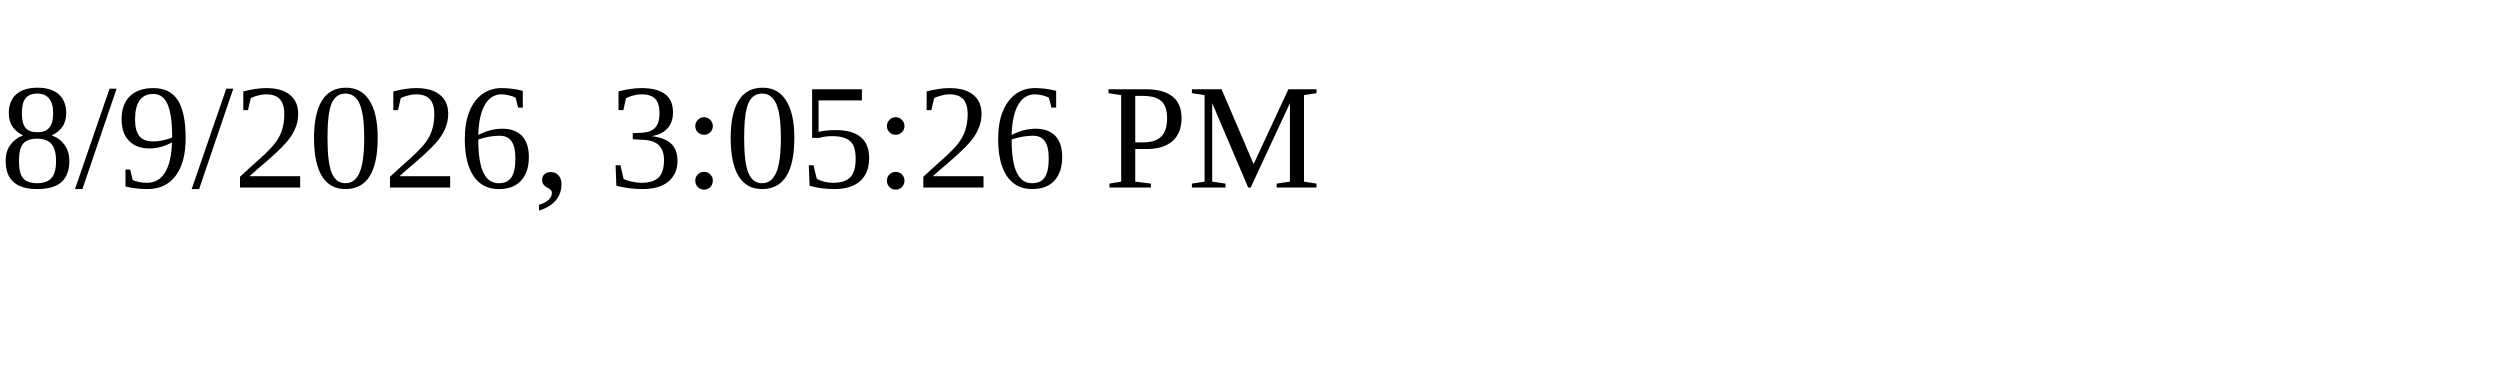
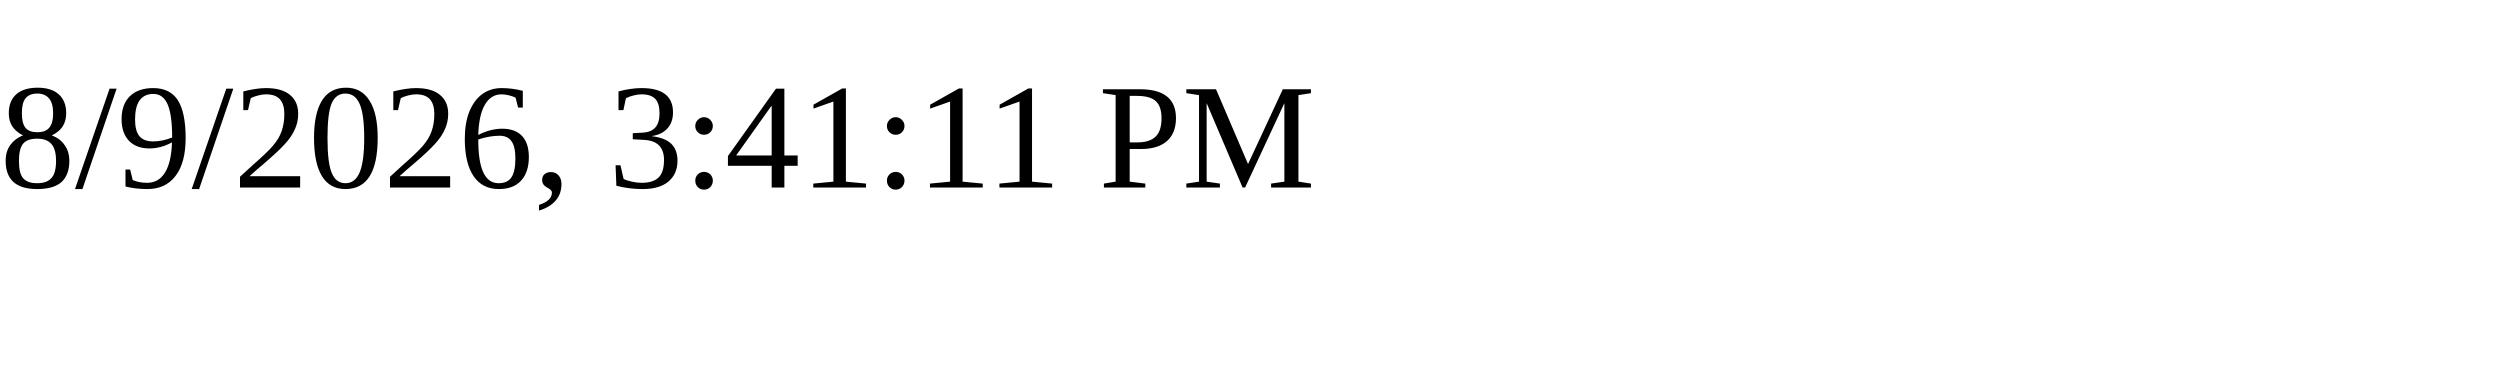
<svg xmlns="http://www.w3.org/2000/svg" height="30" width="200">
-   <text x="0" y="15">8/9/2026, 3:05:26 PM</text>
+   <text x="0" y="15">8/9/2026, 3:41:11 PM</text>
</svg>
